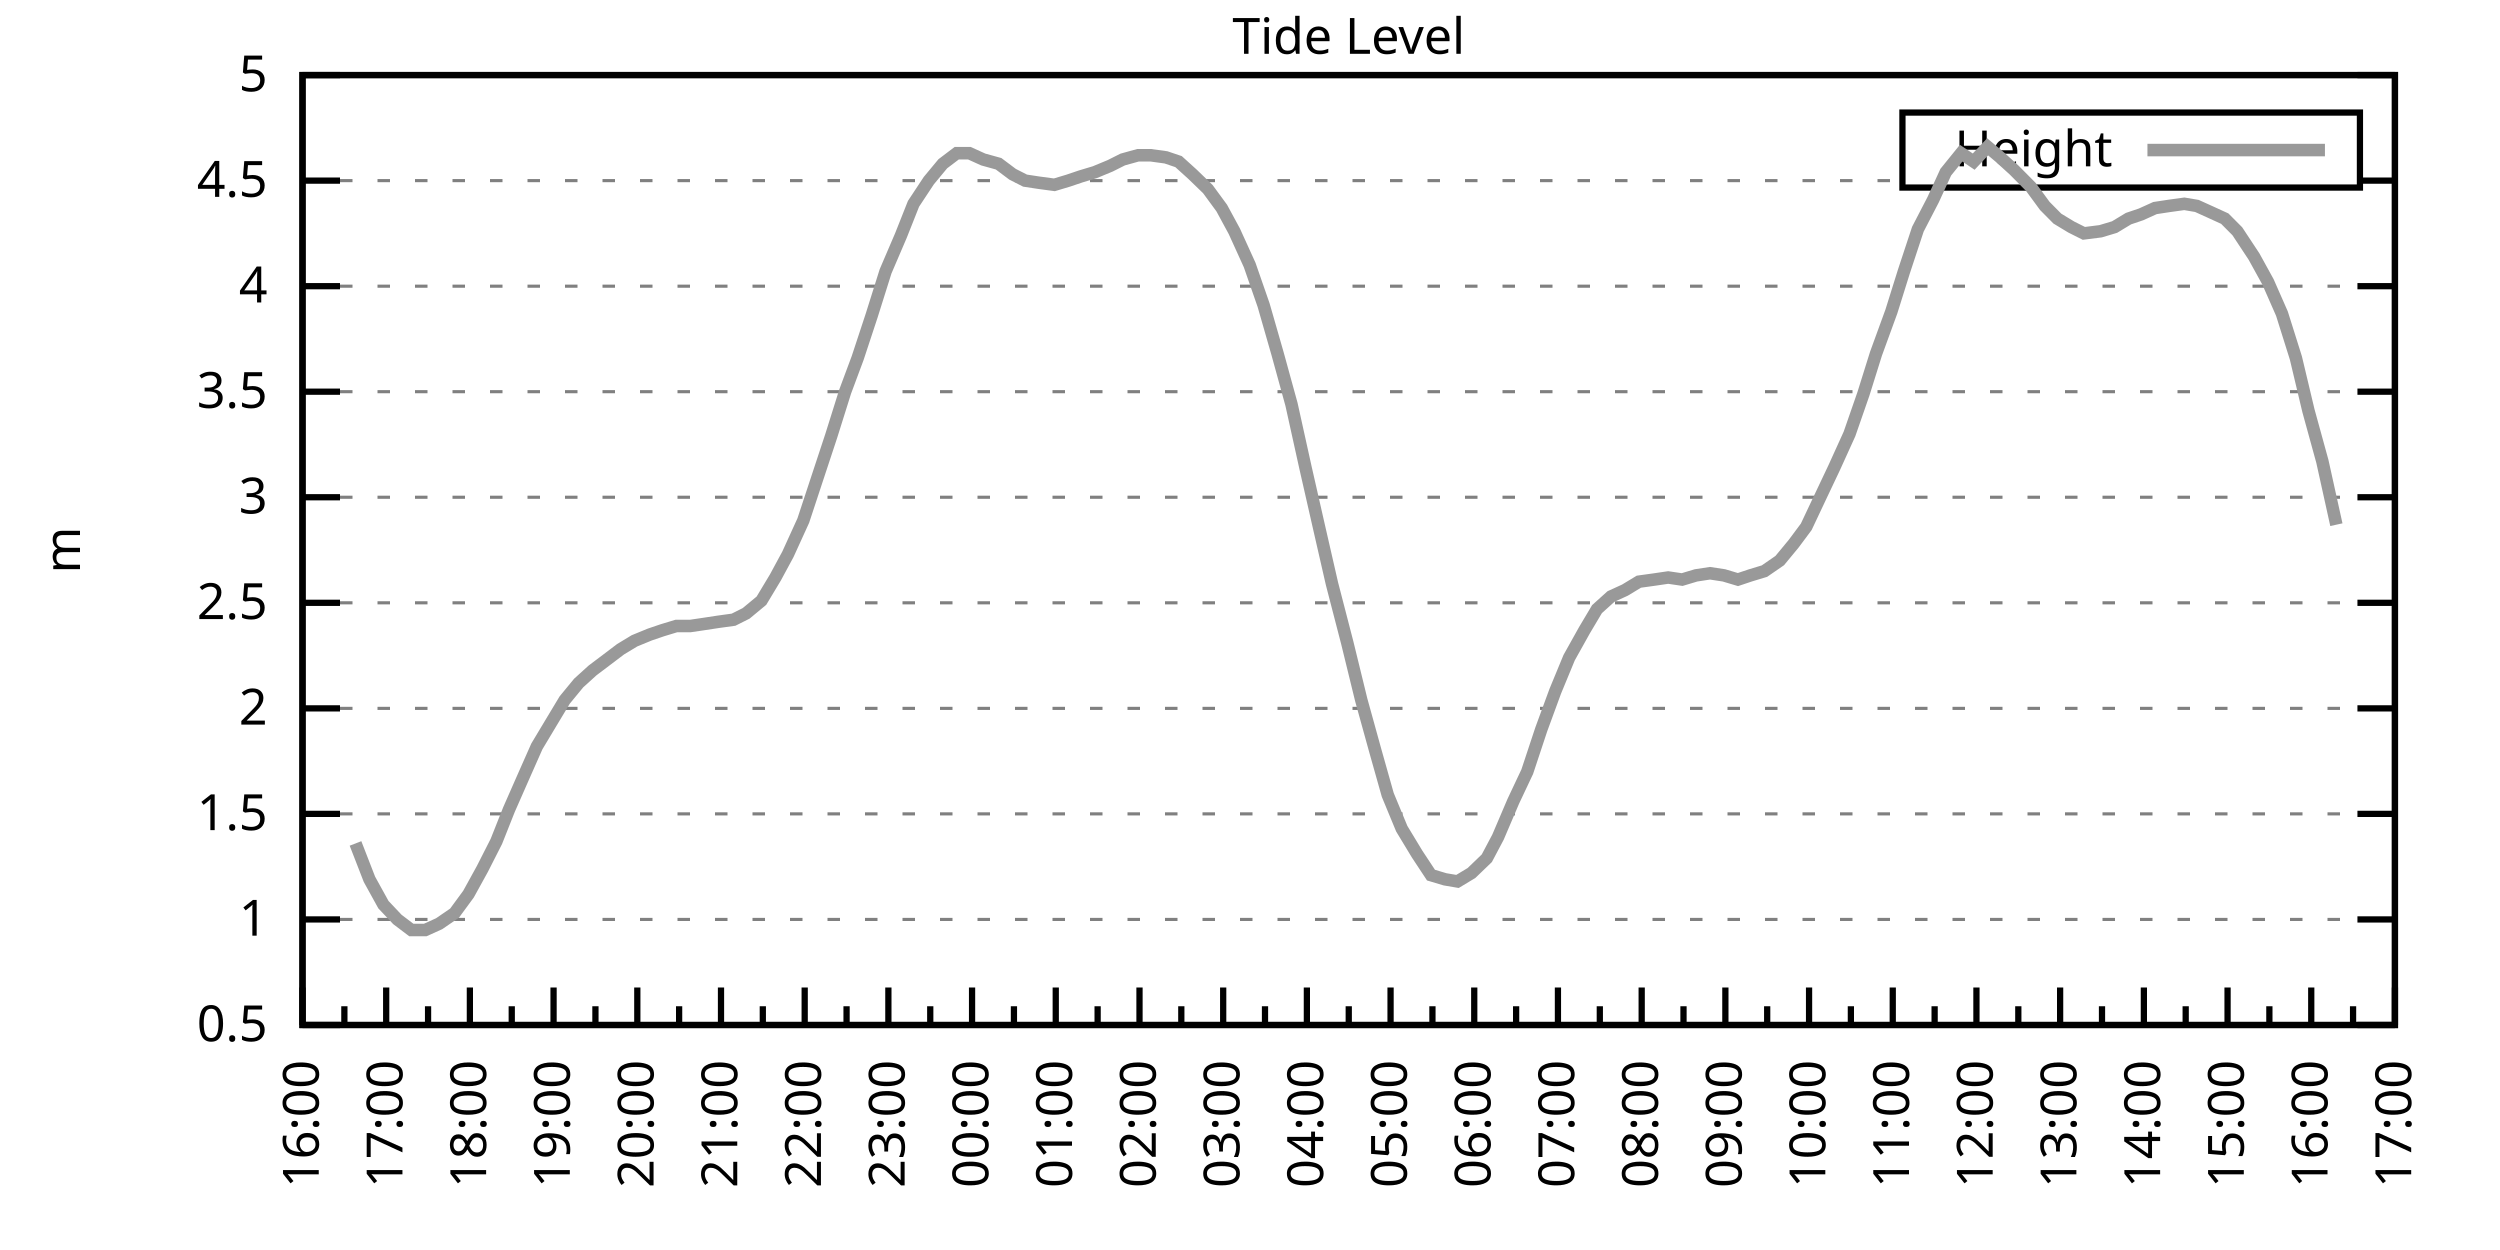
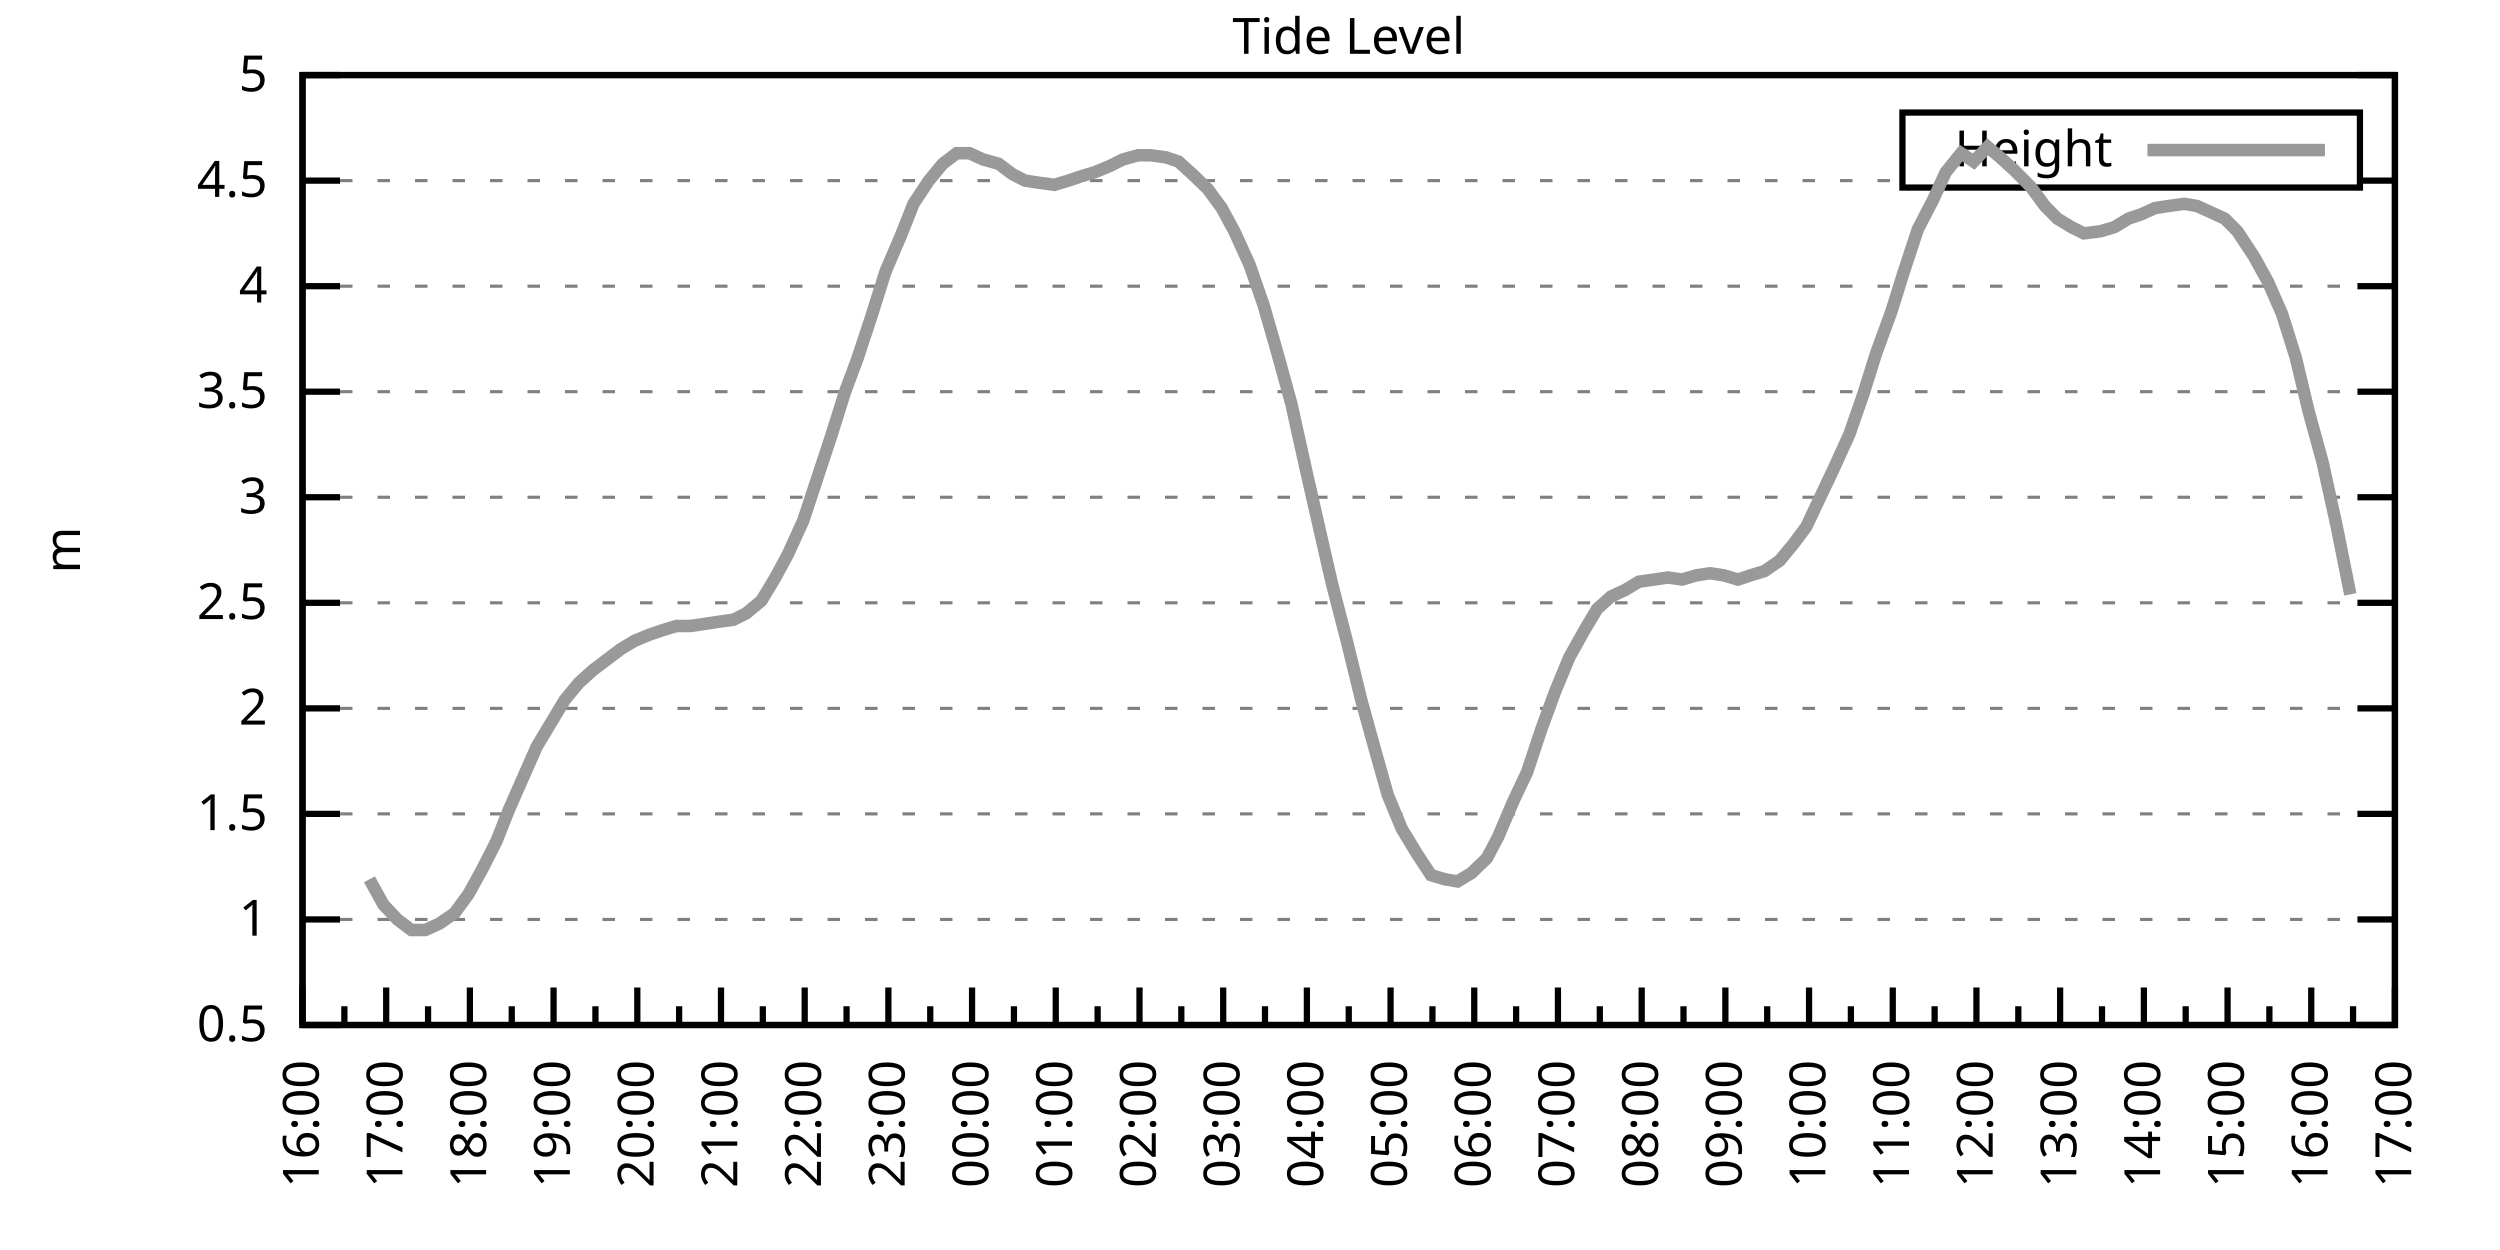
<svg xmlns="http://www.w3.org/2000/svg" xmlns:xlink="http://www.w3.org/1999/xlink" width="400" height="200" viewBox="0 0 400 200">
  <g id="gnuplot_canvas">
    <rect x="0" y="0" width="400" height="200" fill="none" />
    <defs>
      <circle id="gpDot" r="0.5" stroke-width="0.5" stroke="currentColor" />
      <path id="gpPt0" stroke-width="0.333" stroke="currentColor" d="M-1,0 h2 M0,-1 v2" />
      <path id="gpPt1" stroke-width="0.333" stroke="currentColor" d="M-1,-1 L1,1 M1,-1 L-1,1" />
      <path id="gpPt2" stroke-width="0.333" stroke="currentColor" d="M-1,0 L1,0 M0,-1 L0,1 M-1,-1 L1,1 M-1,1 L1,-1" />
      <rect id="gpPt3" stroke-width="0.333" stroke="currentColor" x="-1" y="-1" width="2" height="2" />
      <rect id="gpPt4" stroke-width="0.333" stroke="currentColor" fill="currentColor" x="-1" y="-1" width="2" height="2" />
      <circle id="gpPt5" stroke-width="0.333" stroke="currentColor" cx="0" cy="0" r="1" />
      <use xlink:href="#gpPt5" id="gpPt6" fill="currentColor" stroke="none" />
      <path id="gpPt7" stroke-width="0.333" stroke="currentColor" d="M0,-1.33 L-1.33,0.67 L1.33,0.67 z" />
      <use xlink:href="#gpPt7" id="gpPt8" fill="currentColor" stroke="none" />
      <use xlink:href="#gpPt7" id="gpPt9" stroke="currentColor" transform="rotate(180)" />
      <use xlink:href="#gpPt9" id="gpPt10" fill="currentColor" stroke="none" />
      <use xlink:href="#gpPt3" id="gpPt11" stroke="currentColor" transform="rotate(45)" />
      <use xlink:href="#gpPt11" id="gpPt12" fill="currentColor" stroke="none" />
      <path id="gpPt13" stroke-width="0.333" stroke="currentColor" d="M0,1.330 L1.265,0.411 L0.782,-1.067 L-0.782,-1.076 L-1.265,0.411 z" />
      <use xlink:href="#gpPt13" id="gpPt14" fill="currentColor" stroke="none" />
      <filter id="textbox" filterUnits="objectBoundingBox" x="0" y="0" height="1" width="1">
        <feFlood flood-color="white" flood-opacity="1" result="bgnd" />
        <feComposite in="SourceGraphic" in2="bgnd" operator="atop" />
      </filter>
      <filter id="greybox" filterUnits="objectBoundingBox" x="0" y="0" height="1" width="1">
        <feFlood flood-color="lightgrey" flood-opacity="1" result="grey" />
        <feComposite in="SourceGraphic" in2="grey" operator="atop" />
      </filter>
    </defs>
    <g fill="none" color="white" stroke="currentColor" stroke-width="1.00" stroke-linecap="butt" stroke-linejoin="miter">
</g>
    <g fill="none" color="black" stroke="currentColor" stroke-width="1.00" stroke-linecap="butt" stroke-linejoin="miter">
      <g stroke="none" shape-rendering="crispEdges">
        <polygon fill="rgb(255, 255, 255)" points="48.40,164.00 383.18,164.00 383.18,12.02 48.40,12.02 " />
      </g>
    </g>
    <g fill="none" color="black" stroke="currentColor" stroke-width="1.00" stroke-linecap="butt" stroke-linejoin="miter">
</g>
    <g fill="none" color="black" stroke="black" stroke-width="0.50" stroke-linecap="butt" stroke-linejoin="miter">
</g>
    <g fill="none" color="gray" stroke="currentColor" stroke-width="0.50" stroke-linecap="butt" stroke-linejoin="miter">
      <path stroke="gray" stroke-dasharray="2,4" class="gridline" d="M48.40,164.00 L383.19,164.00  " />
    </g>
    <g fill="none" color="gray" stroke="gray" stroke-width="1.00" stroke-linecap="butt" stroke-linejoin="miter">
</g>
    <g fill="none" color="black" stroke="currentColor" stroke-width="1.00" stroke-linecap="butt" stroke-linejoin="miter">
      <path stroke="black" d="M48.40,164.00 L54.40,164.00 M383.19,164.00 L377.19,164.00  " />
      <g transform="translate(42.80,166.60)" stroke="none" fill="black" font-family="Sans" font-size="8.00" text-anchor="end">
        <text>
          <tspan font-family="Sans"> 0.5</tspan>
        </text>
      </g>
    </g>
    <g fill="none" color="black" stroke="currentColor" stroke-width="1.00" stroke-linecap="butt" stroke-linejoin="miter">
</g>
    <g fill="none" color="black" stroke="black" stroke-width="0.50" stroke-linecap="butt" stroke-linejoin="miter">
</g>
    <g fill="none" color="gray" stroke="currentColor" stroke-width="0.50" stroke-linecap="butt" stroke-linejoin="miter">
      <path stroke="gray" stroke-dasharray="2,4" class="gridline" d="M48.40,147.11 L383.19,147.11  " />
    </g>
    <g fill="none" color="gray" stroke="gray" stroke-width="1.00" stroke-linecap="butt" stroke-linejoin="miter">
</g>
    <g fill="none" color="black" stroke="currentColor" stroke-width="1.00" stroke-linecap="butt" stroke-linejoin="miter">
      <path stroke="black" d="M48.40,147.11 L54.40,147.11 M383.19,147.11 L377.19,147.11  " />
      <g transform="translate(42.80,149.71)" stroke="none" fill="black" font-family="Sans" font-size="8.00" text-anchor="end">
        <text>
          <tspan font-family="Sans"> 1</tspan>
        </text>
      </g>
    </g>
    <g fill="none" color="black" stroke="currentColor" stroke-width="1.00" stroke-linecap="butt" stroke-linejoin="miter">
</g>
    <g fill="none" color="black" stroke="black" stroke-width="0.50" stroke-linecap="butt" stroke-linejoin="miter">
</g>
    <g fill="none" color="gray" stroke="currentColor" stroke-width="0.50" stroke-linecap="butt" stroke-linejoin="miter">
      <path stroke="gray" stroke-dasharray="2,4" class="gridline" d="M48.40,130.22 L383.19,130.22  " />
    </g>
    <g fill="none" color="gray" stroke="gray" stroke-width="1.00" stroke-linecap="butt" stroke-linejoin="miter">
</g>
    <g fill="none" color="black" stroke="currentColor" stroke-width="1.00" stroke-linecap="butt" stroke-linejoin="miter">
      <path stroke="black" d="M48.40,130.22 L54.40,130.22 M383.19,130.22 L377.19,130.22  " />
      <g transform="translate(42.80,132.82)" stroke="none" fill="black" font-family="Sans" font-size="8.00" text-anchor="end">
        <text>
          <tspan font-family="Sans"> 1.5</tspan>
        </text>
      </g>
    </g>
    <g fill="none" color="black" stroke="currentColor" stroke-width="1.00" stroke-linecap="butt" stroke-linejoin="miter">
</g>
    <g fill="none" color="black" stroke="black" stroke-width="0.50" stroke-linecap="butt" stroke-linejoin="miter">
</g>
    <g fill="none" color="gray" stroke="currentColor" stroke-width="0.50" stroke-linecap="butt" stroke-linejoin="miter">
      <path stroke="gray" stroke-dasharray="2,4" class="gridline" d="M48.40,113.34 L383.19,113.34  " />
    </g>
    <g fill="none" color="gray" stroke="gray" stroke-width="1.00" stroke-linecap="butt" stroke-linejoin="miter">
</g>
    <g fill="none" color="black" stroke="currentColor" stroke-width="1.00" stroke-linecap="butt" stroke-linejoin="miter">
      <path stroke="black" d="M48.40,113.34 L54.40,113.34 M383.19,113.34 L377.19,113.34  " />
      <g transform="translate(42.80,115.94)" stroke="none" fill="black" font-family="Sans" font-size="8.00" text-anchor="end">
        <text>
          <tspan font-family="Sans"> 2</tspan>
        </text>
      </g>
    </g>
    <g fill="none" color="black" stroke="currentColor" stroke-width="1.00" stroke-linecap="butt" stroke-linejoin="miter">
</g>
    <g fill="none" color="black" stroke="black" stroke-width="0.50" stroke-linecap="butt" stroke-linejoin="miter">
</g>
    <g fill="none" color="gray" stroke="currentColor" stroke-width="0.50" stroke-linecap="butt" stroke-linejoin="miter">
      <path stroke="gray" stroke-dasharray="2,4" class="gridline" d="M48.40,96.45 L383.19,96.45  " />
    </g>
    <g fill="none" color="gray" stroke="gray" stroke-width="1.00" stroke-linecap="butt" stroke-linejoin="miter">
</g>
    <g fill="none" color="black" stroke="currentColor" stroke-width="1.00" stroke-linecap="butt" stroke-linejoin="miter">
      <path stroke="black" d="M48.40,96.45 L54.40,96.45 M383.19,96.45 L377.19,96.45  " />
      <g transform="translate(42.80,99.05)" stroke="none" fill="black" font-family="Sans" font-size="8.00" text-anchor="end">
        <text>
          <tspan font-family="Sans"> 2.5</tspan>
        </text>
      </g>
    </g>
    <g fill="none" color="black" stroke="currentColor" stroke-width="1.00" stroke-linecap="butt" stroke-linejoin="miter">
</g>
    <g fill="none" color="black" stroke="black" stroke-width="0.50" stroke-linecap="butt" stroke-linejoin="miter">
</g>
    <g fill="none" color="gray" stroke="currentColor" stroke-width="0.50" stroke-linecap="butt" stroke-linejoin="miter">
      <path stroke="gray" stroke-dasharray="2,4" class="gridline" d="M48.40,79.56 L383.19,79.56  " />
    </g>
    <g fill="none" color="gray" stroke="gray" stroke-width="1.00" stroke-linecap="butt" stroke-linejoin="miter">
</g>
    <g fill="none" color="black" stroke="currentColor" stroke-width="1.00" stroke-linecap="butt" stroke-linejoin="miter">
      <path stroke="black" d="M48.40,79.56 L54.40,79.56 M383.19,79.56 L377.19,79.56  " />
      <g transform="translate(42.80,82.16)" stroke="none" fill="black" font-family="Sans" font-size="8.00" text-anchor="end">
        <text>
          <tspan font-family="Sans"> 3</tspan>
        </text>
      </g>
    </g>
    <g fill="none" color="black" stroke="currentColor" stroke-width="1.00" stroke-linecap="butt" stroke-linejoin="miter">
</g>
    <g fill="none" color="black" stroke="black" stroke-width="0.50" stroke-linecap="butt" stroke-linejoin="miter">
</g>
    <g fill="none" color="gray" stroke="currentColor" stroke-width="0.50" stroke-linecap="butt" stroke-linejoin="miter">
      <path stroke="gray" stroke-dasharray="2,4" class="gridline" d="M48.40,62.67 L383.19,62.67  " />
    </g>
    <g fill="none" color="gray" stroke="gray" stroke-width="1.00" stroke-linecap="butt" stroke-linejoin="miter">
</g>
    <g fill="none" color="black" stroke="currentColor" stroke-width="1.00" stroke-linecap="butt" stroke-linejoin="miter">
      <path stroke="black" d="M48.40,62.67 L54.40,62.67 M383.19,62.67 L377.19,62.67  " />
      <g transform="translate(42.80,65.27)" stroke="none" fill="black" font-family="Sans" font-size="8.00" text-anchor="end">
        <text>
          <tspan font-family="Sans"> 3.5</tspan>
        </text>
      </g>
    </g>
    <g fill="none" color="black" stroke="currentColor" stroke-width="1.00" stroke-linecap="butt" stroke-linejoin="miter">
</g>
    <g fill="none" color="black" stroke="black" stroke-width="0.50" stroke-linecap="butt" stroke-linejoin="miter">
</g>
    <g fill="none" color="gray" stroke="currentColor" stroke-width="0.50" stroke-linecap="butt" stroke-linejoin="miter">
      <path stroke="gray" stroke-dasharray="2,4" class="gridline" d="M48.40,45.79 L383.19,45.79  " />
    </g>
    <g fill="none" color="gray" stroke="gray" stroke-width="1.00" stroke-linecap="butt" stroke-linejoin="miter">
</g>
    <g fill="none" color="black" stroke="currentColor" stroke-width="1.00" stroke-linecap="butt" stroke-linejoin="miter">
      <path stroke="black" d="M48.40,45.79 L54.40,45.79 M383.19,45.79 L377.19,45.79  " />
      <g transform="translate(42.80,48.39)" stroke="none" fill="black" font-family="Sans" font-size="8.00" text-anchor="end">
        <text>
          <tspan font-family="Sans"> 4</tspan>
        </text>
      </g>
    </g>
    <g fill="none" color="black" stroke="currentColor" stroke-width="1.00" stroke-linecap="butt" stroke-linejoin="miter">
</g>
    <g fill="none" color="black" stroke="black" stroke-width="0.50" stroke-linecap="butt" stroke-linejoin="miter">
</g>
    <g fill="none" color="gray" stroke="currentColor" stroke-width="0.50" stroke-linecap="butt" stroke-linejoin="miter">
      <path stroke="gray" stroke-dasharray="2,4" class="gridline" d="M48.40,28.90 L304.39,28.90 M377.59,28.90 L383.19,28.90  " />
    </g>
    <g fill="none" color="gray" stroke="gray" stroke-width="1.00" stroke-linecap="butt" stroke-linejoin="miter">
</g>
    <g fill="none" color="black" stroke="currentColor" stroke-width="1.00" stroke-linecap="butt" stroke-linejoin="miter">
      <path stroke="black" d="M48.40,28.90 L54.40,28.90 M383.19,28.90 L377.19,28.90  " />
      <g transform="translate(42.80,31.50)" stroke="none" fill="black" font-family="Sans" font-size="8.00" text-anchor="end">
        <text>
          <tspan font-family="Sans"> 4.5</tspan>
        </text>
      </g>
    </g>
    <g fill="none" color="black" stroke="currentColor" stroke-width="1.00" stroke-linecap="butt" stroke-linejoin="miter">
</g>
    <g fill="none" color="black" stroke="black" stroke-width="0.50" stroke-linecap="butt" stroke-linejoin="miter">
</g>
    <g fill="none" color="gray" stroke="currentColor" stroke-width="0.50" stroke-linecap="butt" stroke-linejoin="miter">
      <path stroke="gray" stroke-dasharray="2,4" class="gridline" d="M48.40,12.01 L383.19,12.01  " />
    </g>
    <g fill="none" color="gray" stroke="gray" stroke-width="1.00" stroke-linecap="butt" stroke-linejoin="miter">
</g>
    <g fill="none" color="black" stroke="currentColor" stroke-width="1.00" stroke-linecap="butt" stroke-linejoin="miter">
      <path stroke="black" d="M48.40,12.01 L54.40,12.01 M383.19,12.01 L377.19,12.01  " />
      <g transform="translate(42.80,14.61)" stroke="none" fill="black" font-family="Sans" font-size="8.00" text-anchor="end">
        <text>
          <tspan font-family="Sans"> 5</tspan>
        </text>
      </g>
    </g>
    <g fill="none" color="black" stroke="currentColor" stroke-width="1.00" stroke-linecap="butt" stroke-linejoin="miter">
      <path stroke="black" d="M48.40,164.00 L48.40,158.00  " />
      <g transform="translate(51.00,169.60) rotate(270)" stroke="none" fill="black" font-family="Sans" font-size="8.00" text-anchor="end">
        <text>
          <tspan font-family="Sans">16:00</tspan>
        </text>
      </g>
    </g>
    <g fill="none" color="black" stroke="currentColor" stroke-width="1.00" stroke-linecap="butt" stroke-linejoin="miter">
      <path stroke="black" d="M55.10,164.00 L55.10,161.00 M61.79,164.00 L61.79,158.00  " />
      <g transform="translate(64.39,169.60) rotate(270)" stroke="none" fill="black" font-family="Sans" font-size="8.00" text-anchor="end">
        <text>
          <tspan font-family="Sans">17:00</tspan>
        </text>
      </g>
    </g>
    <g fill="none" color="black" stroke="currentColor" stroke-width="1.00" stroke-linecap="butt" stroke-linejoin="miter">
      <path stroke="black" d="M68.49,164.00 L68.49,161.00 M75.18,164.00 L75.18,158.00  " />
      <g transform="translate(77.78,169.60) rotate(270)" stroke="none" fill="black" font-family="Sans" font-size="8.00" text-anchor="end">
        <text>
          <tspan font-family="Sans">18:00</tspan>
        </text>
      </g>
    </g>
    <g fill="none" color="black" stroke="currentColor" stroke-width="1.00" stroke-linecap="butt" stroke-linejoin="miter">
      <path stroke="black" d="M81.88,164.00 L81.88,161.00 M88.57,164.00 L88.57,158.00  " />
      <g transform="translate(91.17,169.60) rotate(270)" stroke="none" fill="black" font-family="Sans" font-size="8.00" text-anchor="end">
        <text>
          <tspan font-family="Sans">19:00</tspan>
        </text>
      </g>
    </g>
    <g fill="none" color="black" stroke="currentColor" stroke-width="1.00" stroke-linecap="butt" stroke-linejoin="miter">
      <path stroke="black" d="M95.27,164.00 L95.27,161.00 M101.97,164.00 L101.97,158.00  " />
      <g transform="translate(104.57,169.60) rotate(270)" stroke="none" fill="black" font-family="Sans" font-size="8.00" text-anchor="end">
        <text>
          <tspan font-family="Sans">20:00</tspan>
        </text>
      </g>
    </g>
    <g fill="none" color="black" stroke="currentColor" stroke-width="1.00" stroke-linecap="butt" stroke-linejoin="miter">
      <path stroke="black" d="M108.66,164.00 L108.66,161.00 M115.36,164.00 L115.36,158.00  " />
      <g transform="translate(117.96,169.60) rotate(270)" stroke="none" fill="black" font-family="Sans" font-size="8.00" text-anchor="end">
        <text>
          <tspan font-family="Sans">21:00</tspan>
        </text>
      </g>
    </g>
    <g fill="none" color="black" stroke="currentColor" stroke-width="1.00" stroke-linecap="butt" stroke-linejoin="miter">
      <path stroke="black" d="M122.05,164.00 L122.05,161.00 M128.75,164.00 L128.75,158.00  " />
      <g transform="translate(131.35,169.60) rotate(270)" stroke="none" fill="black" font-family="Sans" font-size="8.00" text-anchor="end">
        <text>
          <tspan font-family="Sans">22:00</tspan>
        </text>
      </g>
    </g>
    <g fill="none" color="black" stroke="currentColor" stroke-width="1.00" stroke-linecap="butt" stroke-linejoin="miter">
      <path stroke="black" d="M135.45,164.00 L135.45,161.00 M142.14,164.00 L142.14,158.00  " />
      <g transform="translate(144.74,169.60) rotate(270)" stroke="none" fill="black" font-family="Sans" font-size="8.00" text-anchor="end">
        <text>
          <tspan font-family="Sans">23:00</tspan>
        </text>
      </g>
    </g>
    <g fill="none" color="black" stroke="currentColor" stroke-width="1.00" stroke-linecap="butt" stroke-linejoin="miter">
      <path stroke="black" d="M148.84,164.00 L148.84,161.00 M155.53,164.00 L155.53,158.00  " />
      <g transform="translate(158.13,169.60) rotate(270)" stroke="none" fill="black" font-family="Sans" font-size="8.00" text-anchor="end">
        <text>
          <tspan font-family="Sans">00:00</tspan>
        </text>
      </g>
    </g>
    <g fill="none" color="black" stroke="currentColor" stroke-width="1.00" stroke-linecap="butt" stroke-linejoin="miter">
      <path stroke="black" d="M162.23,164.00 L162.23,161.00 M168.92,164.00 L168.92,158.00  " />
      <g transform="translate(171.52,169.60) rotate(270)" stroke="none" fill="black" font-family="Sans" font-size="8.00" text-anchor="end">
        <text>
          <tspan font-family="Sans">01:00</tspan>
        </text>
      </g>
    </g>
    <g fill="none" color="black" stroke="currentColor" stroke-width="1.00" stroke-linecap="butt" stroke-linejoin="miter">
      <path stroke="black" d="M175.62,164.00 L175.62,161.00 M182.32,164.00 L182.32,158.00  " />
      <g transform="translate(184.92,169.60) rotate(270)" stroke="none" fill="black" font-family="Sans" font-size="8.00" text-anchor="end">
        <text>
          <tspan font-family="Sans">02:00</tspan>
        </text>
      </g>
    </g>
    <g fill="none" color="black" stroke="currentColor" stroke-width="1.00" stroke-linecap="butt" stroke-linejoin="miter">
      <path stroke="black" d="M189.01,164.00 L189.01,161.00 M195.71,164.00 L195.71,158.00  " />
      <g transform="translate(198.31,169.60) rotate(270)" stroke="none" fill="black" font-family="Sans" font-size="8.00" text-anchor="end">
        <text>
          <tspan font-family="Sans">03:00</tspan>
        </text>
      </g>
    </g>
    <g fill="none" color="black" stroke="currentColor" stroke-width="1.00" stroke-linecap="butt" stroke-linejoin="miter">
      <path stroke="black" d="M202.40,164.00 L202.40,161.00 M209.10,164.00 L209.10,158.00  " />
      <g transform="translate(211.70,169.60) rotate(270)" stroke="none" fill="black" font-family="Sans" font-size="8.00" text-anchor="end">
        <text>
          <tspan font-family="Sans">04:00</tspan>
        </text>
      </g>
    </g>
    <g fill="none" color="black" stroke="currentColor" stroke-width="1.00" stroke-linecap="butt" stroke-linejoin="miter">
      <path stroke="black" d="M215.80,164.00 L215.80,161.00 M222.49,164.00 L222.49,158.00  " />
      <g transform="translate(225.09,169.60) rotate(270)" stroke="none" fill="black" font-family="Sans" font-size="8.00" text-anchor="end">
        <text>
          <tspan font-family="Sans">05:00</tspan>
        </text>
      </g>
    </g>
    <g fill="none" color="black" stroke="currentColor" stroke-width="1.00" stroke-linecap="butt" stroke-linejoin="miter">
      <path stroke="black" d="M229.19,164.00 L229.19,161.00 M235.88,164.00 L235.88,158.00  " />
      <g transform="translate(238.48,169.60) rotate(270)" stroke="none" fill="black" font-family="Sans" font-size="8.00" text-anchor="end">
        <text>
          <tspan font-family="Sans">06:00</tspan>
        </text>
      </g>
    </g>
    <g fill="none" color="black" stroke="currentColor" stroke-width="1.00" stroke-linecap="butt" stroke-linejoin="miter">
      <path stroke="black" d="M242.58,164.00 L242.58,161.00 M249.27,164.00 L249.27,158.00  " />
      <g transform="translate(251.87,169.60) rotate(270)" stroke="none" fill="black" font-family="Sans" font-size="8.00" text-anchor="end">
        <text>
          <tspan font-family="Sans">07:00</tspan>
        </text>
      </g>
    </g>
    <g fill="none" color="black" stroke="currentColor" stroke-width="1.00" stroke-linecap="butt" stroke-linejoin="miter">
      <path stroke="black" d="M255.97,164.00 L255.97,161.00 M262.67,164.00 L262.67,158.00  " />
      <g transform="translate(265.27,169.60) rotate(270)" stroke="none" fill="black" font-family="Sans" font-size="8.00" text-anchor="end">
        <text>
          <tspan font-family="Sans">08:00</tspan>
        </text>
      </g>
    </g>
    <g fill="none" color="black" stroke="currentColor" stroke-width="1.00" stroke-linecap="butt" stroke-linejoin="miter">
      <path stroke="black" d="M269.36,164.00 L269.36,161.00 M276.06,164.00 L276.06,158.00  " />
      <g transform="translate(278.66,169.60) rotate(270)" stroke="none" fill="black" font-family="Sans" font-size="8.00" text-anchor="end">
        <text>
          <tspan font-family="Sans">09:00</tspan>
        </text>
      </g>
    </g>
    <g fill="none" color="black" stroke="currentColor" stroke-width="1.00" stroke-linecap="butt" stroke-linejoin="miter">
      <path stroke="black" d="M282.75,164.00 L282.75,161.00 M289.45,164.00 L289.45,158.00  " />
      <g transform="translate(292.05,169.60) rotate(270)" stroke="none" fill="black" font-family="Sans" font-size="8.00" text-anchor="end">
        <text>
          <tspan font-family="Sans">10:00</tspan>
        </text>
      </g>
    </g>
    <g fill="none" color="black" stroke="currentColor" stroke-width="1.00" stroke-linecap="butt" stroke-linejoin="miter">
      <path stroke="black" d="M296.14,164.00 L296.14,161.00 M302.84,164.00 L302.84,158.00  " />
      <g transform="translate(305.44,169.60) rotate(270)" stroke="none" fill="black" font-family="Sans" font-size="8.00" text-anchor="end">
        <text>
          <tspan font-family="Sans">11:00</tspan>
        </text>
      </g>
    </g>
    <g fill="none" color="black" stroke="currentColor" stroke-width="1.00" stroke-linecap="butt" stroke-linejoin="miter">
      <path stroke="black" d="M309.54,164.00 L309.54,161.00 M316.23,164.00 L316.23,158.00  " />
      <g transform="translate(318.83,169.60) rotate(270)" stroke="none" fill="black" font-family="Sans" font-size="8.00" text-anchor="end">
        <text>
          <tspan font-family="Sans">12:00</tspan>
        </text>
      </g>
    </g>
    <g fill="none" color="black" stroke="currentColor" stroke-width="1.00" stroke-linecap="butt" stroke-linejoin="miter">
      <path stroke="black" d="M322.93,164.00 L322.93,161.00 M329.62,164.00 L329.62,158.00  " />
      <g transform="translate(332.22,169.60) rotate(270)" stroke="none" fill="black" font-family="Sans" font-size="8.00" text-anchor="end">
        <text>
          <tspan font-family="Sans">13:00</tspan>
        </text>
      </g>
    </g>
    <g fill="none" color="black" stroke="currentColor" stroke-width="1.00" stroke-linecap="butt" stroke-linejoin="miter">
      <path stroke="black" d="M336.32,164.00 L336.32,161.00 M343.02,164.00 L343.02,158.00  " />
      <g transform="translate(345.62,169.60) rotate(270)" stroke="none" fill="black" font-family="Sans" font-size="8.00" text-anchor="end">
        <text>
          <tspan font-family="Sans">14:00</tspan>
        </text>
      </g>
    </g>
    <g fill="none" color="black" stroke="currentColor" stroke-width="1.00" stroke-linecap="butt" stroke-linejoin="miter">
      <path stroke="black" d="M349.71,164.00 L349.71,161.00 M356.41,164.00 L356.41,158.00  " />
      <g transform="translate(359.01,169.60) rotate(270)" stroke="none" fill="black" font-family="Sans" font-size="8.00" text-anchor="end">
        <text>
          <tspan font-family="Sans">15:00</tspan>
        </text>
      </g>
    </g>
    <g fill="none" color="black" stroke="currentColor" stroke-width="1.00" stroke-linecap="butt" stroke-linejoin="miter">
      <path stroke="black" d="M363.10,164.00 L363.10,161.00 M369.80,164.00 L369.80,158.00  " />
      <g transform="translate(372.40,169.60) rotate(270)" stroke="none" fill="black" font-family="Sans" font-size="8.00" text-anchor="end">
        <text>
          <tspan font-family="Sans">16:00</tspan>
        </text>
      </g>
    </g>
    <g fill="none" color="black" stroke="currentColor" stroke-width="1.00" stroke-linecap="butt" stroke-linejoin="miter">
      <path stroke="black" d="M376.49,164.00 L376.49,161.00 M383.19,164.00 L383.19,158.00  " />
      <g transform="translate(385.79,169.60) rotate(270)" stroke="none" fill="black" font-family="Sans" font-size="8.00" text-anchor="end">
        <text>
          <tspan font-family="Sans">17:00</tspan>
        </text>
      </g>
    </g>
    <g fill="none" color="black" stroke="currentColor" stroke-width="1.00" stroke-linecap="butt" stroke-linejoin="miter">
</g>
    <g fill="none" color="black" stroke="currentColor" stroke-width="1.00" stroke-linecap="butt" stroke-linejoin="miter">
      <path stroke="black" d="M48.40,12.01 L48.40,164.00 L383.19,164.00 L383.19,12.01 L48.40,12.01 Z  " />
    </g>
    <g fill="none" color="black" stroke="currentColor" stroke-width="1.00" stroke-linecap="butt" stroke-linejoin="miter">
      <g transform="translate(12.80,88.01) rotate(270)" stroke="none" fill="black" font-family="Sans" font-size="8.00" text-anchor="middle">
        <text>
          <tspan font-family="Sans">m</tspan>
        </text>
      </g>
    </g>
    <g fill="none" color="black" stroke="currentColor" stroke-width="1.00" stroke-linecap="butt" stroke-linejoin="miter">
</g>
    <g fill="none" color="black" stroke="currentColor" stroke-width="1.00" stroke-linecap="butt" stroke-linejoin="miter">
      <path stroke="black" d="M304.39,30.01 L304.39,18.01 L377.59,18.01 L377.59,30.01 L304.39,30.01 Z  " />
    </g>
    <g id="Tide_level_plot_1">
      <g fill="none" color="white" stroke="black" stroke-width="2.00" stroke-linecap="butt" stroke-linejoin="miter">
</g>
      <g fill="none" color="black" stroke="currentColor" stroke-width="2.00" stroke-linecap="butt" stroke-linejoin="miter">
        <g transform="translate(337.99,26.61)" stroke="none" fill="black" font-family="Sans" font-size="8.00" text-anchor="end">
          <text>
            <tspan font-family="Sans">Height</tspan>
          </text>
        </g>
      </g>
      <g fill="none" color="black" stroke="currentColor" stroke-width="2.00" stroke-linecap="butt" stroke-linejoin="miter">
-         <path stroke="rgb(153, 153, 153)" d="M343.59,24.01 L371.99,24.01 M56.88,134.95 L59.11,140.69 L61.35,144.75 L63.58,147.11 L65.81,148.80 L68.04,148.80   L70.27,147.79 L72.73,146.10 L74.96,143.06 L77.19,139.01 L79.42,134.62 L81.43,129.55 L83.66,124.48 L85.90,119.42   L88.13,115.70 L90.36,111.99 L92.59,109.28 L94.82,107.26 L97.06,105.57 L99.29,103.88 L101.52,102.53 L103.98,101.52   L105.98,100.84 L108.22,100.16 L110.45,100.16 L112.68,99.83 L114.91,99.49 L117.37,99.15 L119.38,98.14 L121.83,96.11   L124.06,92.40 L126.07,88.68 L128.53,83.28 L130.76,76.52 L132.99,69.77 L135.22,62.67 L137.23,57.27 L139.46,50.51   L141.69,43.42 L144.15,37.68 L146.16,32.61 L148.61,28.90 L150.85,26.20 L153.08,24.51 L155.09,24.51 L157.32,25.52   L159.77,26.20 L162.01,27.88 L164.01,28.90 L166.25,29.24 L168.70,29.57 L170.93,28.90 L172.94,28.22 L175.17,27.55   L177.63,26.53 L179.64,25.52 L182.09,24.84 L184.10,24.84 L186.56,25.18 L188.57,25.86 L190.80,27.88 L193.25,30.25   L195.48,33.29 L197.49,37.00 L199.95,42.41 L202.18,48.83 L204.41,56.59 L206.64,64.70 L208.88,74.83 L211.11,84.63   L213.12,93.41 L215.57,102.87 L217.80,111.99 L220.04,120.09 L222.04,127.18 L224.28,132.59 L226.73,136.64 L228.96,140.02   L231.20,140.69 L233.20,141.03 L235.44,139.68 L237.89,137.32 L239.68,133.94 L242.13,128.20 L244.36,123.47 L246.60,116.71   L248.83,110.63 L251.06,105.23 L253.51,100.84 L255.52,97.46 L257.76,95.44 L259.99,94.42 L262.22,93.07 L264.67,92.73   L266.91,92.40 L269.14,92.73 L271.37,92.06 L273.60,91.72 L275.83,92.06 L278.07,92.73 L280.07,92.06 L282.31,91.38   L284.76,89.69 L286.99,86.99 L289.00,84.29 L291.23,79.56 L293.47,74.83 L295.92,69.43 L298.15,63.01 L300.16,56.59   L302.62,49.84 L304.63,43.42 L306.86,36.67 L309.31,31.94 L311.32,27.55 L313.78,24.51 L315.79,25.86 L318.02,23.49   L320.03,25.18 L322.26,27.21 L324.94,29.91 L327.17,32.95 L329.18,34.98 L331.41,36.33 L333.42,37.34 L336.10,37.00   L338.33,36.33 L340.56,34.98 L342.57,34.30 L344.80,33.29 L347.03,32.95 L349.49,32.61 L351.50,32.95 L353.73,33.96   L355.96,34.98 L357.97,37.00 L360.65,41.06 L362.88,45.11 L365.11,50.18 L367.34,57.27 L369.35,65.71 L371.58,73.82   L373.82,83.95  " />
+         <path stroke="rgb(153, 153, 153)" d="M343.59,24.01 L371.99,24.01 M59.11,140.69 L61.35,144.75 L63.58,147.11 L65.81,148.80 L68.04,148.80 L70.27,147.79   L72.73,146.10 L74.96,143.06 L77.19,139.01 L79.42,134.62 L81.43,129.55 L83.66,124.48 L85.90,119.42 L88.13,115.70   L90.36,111.99 L92.59,109.28 L94.82,107.26 L97.06,105.57 L99.29,103.88 L101.52,102.53 L103.98,101.52 L105.98,100.84   L108.22,100.16 L110.45,100.16 L112.68,99.83 L114.91,99.49 L117.37,99.15 L119.38,98.14 L121.83,96.11 L124.06,92.40   L126.07,88.68 L128.53,83.28 L130.76,76.52 L132.99,69.77 L135.22,62.67 L137.23,57.27 L139.46,50.51 L141.69,43.42   L144.15,37.68 L146.16,32.61 L148.61,28.90 L150.85,26.20 L153.08,24.51 L155.09,24.51 L157.32,25.52 L159.77,26.20   L162.01,27.88 L164.01,28.90 L166.25,29.24 L168.70,29.57 L170.93,28.90 L172.94,28.22 L175.17,27.55 L177.63,26.53   L179.64,25.52 L182.09,24.84 L184.10,24.84 L186.56,25.18 L188.57,25.86 L190.80,27.88 L193.25,30.25 L195.48,33.29   L197.49,37.00 L199.95,42.41 L202.18,48.83 L204.41,56.59 L206.64,64.70 L208.88,74.83 L211.11,84.63 L213.12,93.41   L215.57,102.87 L217.80,111.99 L220.04,120.09 L222.04,127.18 L224.28,132.59 L226.73,136.64 L228.96,140.02 L231.20,140.69   L233.20,141.03 L235.44,139.68 L237.89,137.32 L239.68,133.94 L242.13,128.20 L244.36,123.47 L246.60,116.71 L248.83,110.63   L251.06,105.23 L253.51,100.84 L255.52,97.46 L257.76,95.44 L259.99,94.42 L262.22,93.07 L264.67,92.73 L266.91,92.40   L269.14,92.73 L271.37,92.06 L273.60,91.72 L275.83,92.06 L278.07,92.73 L280.07,92.06 L282.31,91.38 L284.76,89.69   L286.99,86.99 L289.00,84.29 L291.23,79.56 L293.47,74.83 L295.92,69.43 L298.15,63.01 L300.16,56.59 L302.62,49.84   L304.63,43.42 L306.86,36.67 L309.31,31.94 L311.32,27.55 L313.78,24.51 L315.79,25.86 L318.02,23.49 L320.03,25.18   L322.26,27.21 L324.94,29.91 L327.17,32.95 L329.18,34.98 L331.41,36.33 L333.42,37.34 L336.10,37.00 L338.33,36.33   L340.56,34.98 L342.57,34.30 L344.80,33.29 L347.03,32.95 L349.49,32.61 L351.50,32.95 L353.73,33.96 L355.96,34.98   L357.97,37.00 L360.65,41.06 L362.88,45.11 L365.11,50.18 L367.34,57.27 L369.35,65.71 L371.58,73.82 L373.82,83.95   L376.05,95.10  " />
      </g>
    </g>
    <g fill="none" color="black" stroke="currentColor" stroke-width="2.00" stroke-linecap="butt" stroke-linejoin="miter">
</g>
    <g fill="none" color="black" stroke="black" stroke-width="1.00" stroke-linecap="butt" stroke-linejoin="miter">
</g>
    <g fill="none" color="black" stroke="currentColor" stroke-width="1.00" stroke-linecap="butt" stroke-linejoin="miter">
      <path stroke="black" d="M48.40,12.01 L48.40,164.00 L383.19,164.00 L383.19,12.01 L48.40,12.01 Z  " />
    </g>
    <g fill="none" color="black" stroke="currentColor" stroke-width="1.00" stroke-linecap="butt" stroke-linejoin="miter">
      <g transform="translate(215.79,8.61)" stroke="none" fill="black" font-family="Sans" font-size="8.00" text-anchor="middle">
        <text>
          <tspan font-family="Sans">Tide Level</tspan>
        </text>
      </g>
    </g>
    <g fill="none" color="black" stroke="currentColor" stroke-width="1.00" stroke-linecap="butt" stroke-linejoin="miter">
</g>
  </g>
</svg>
